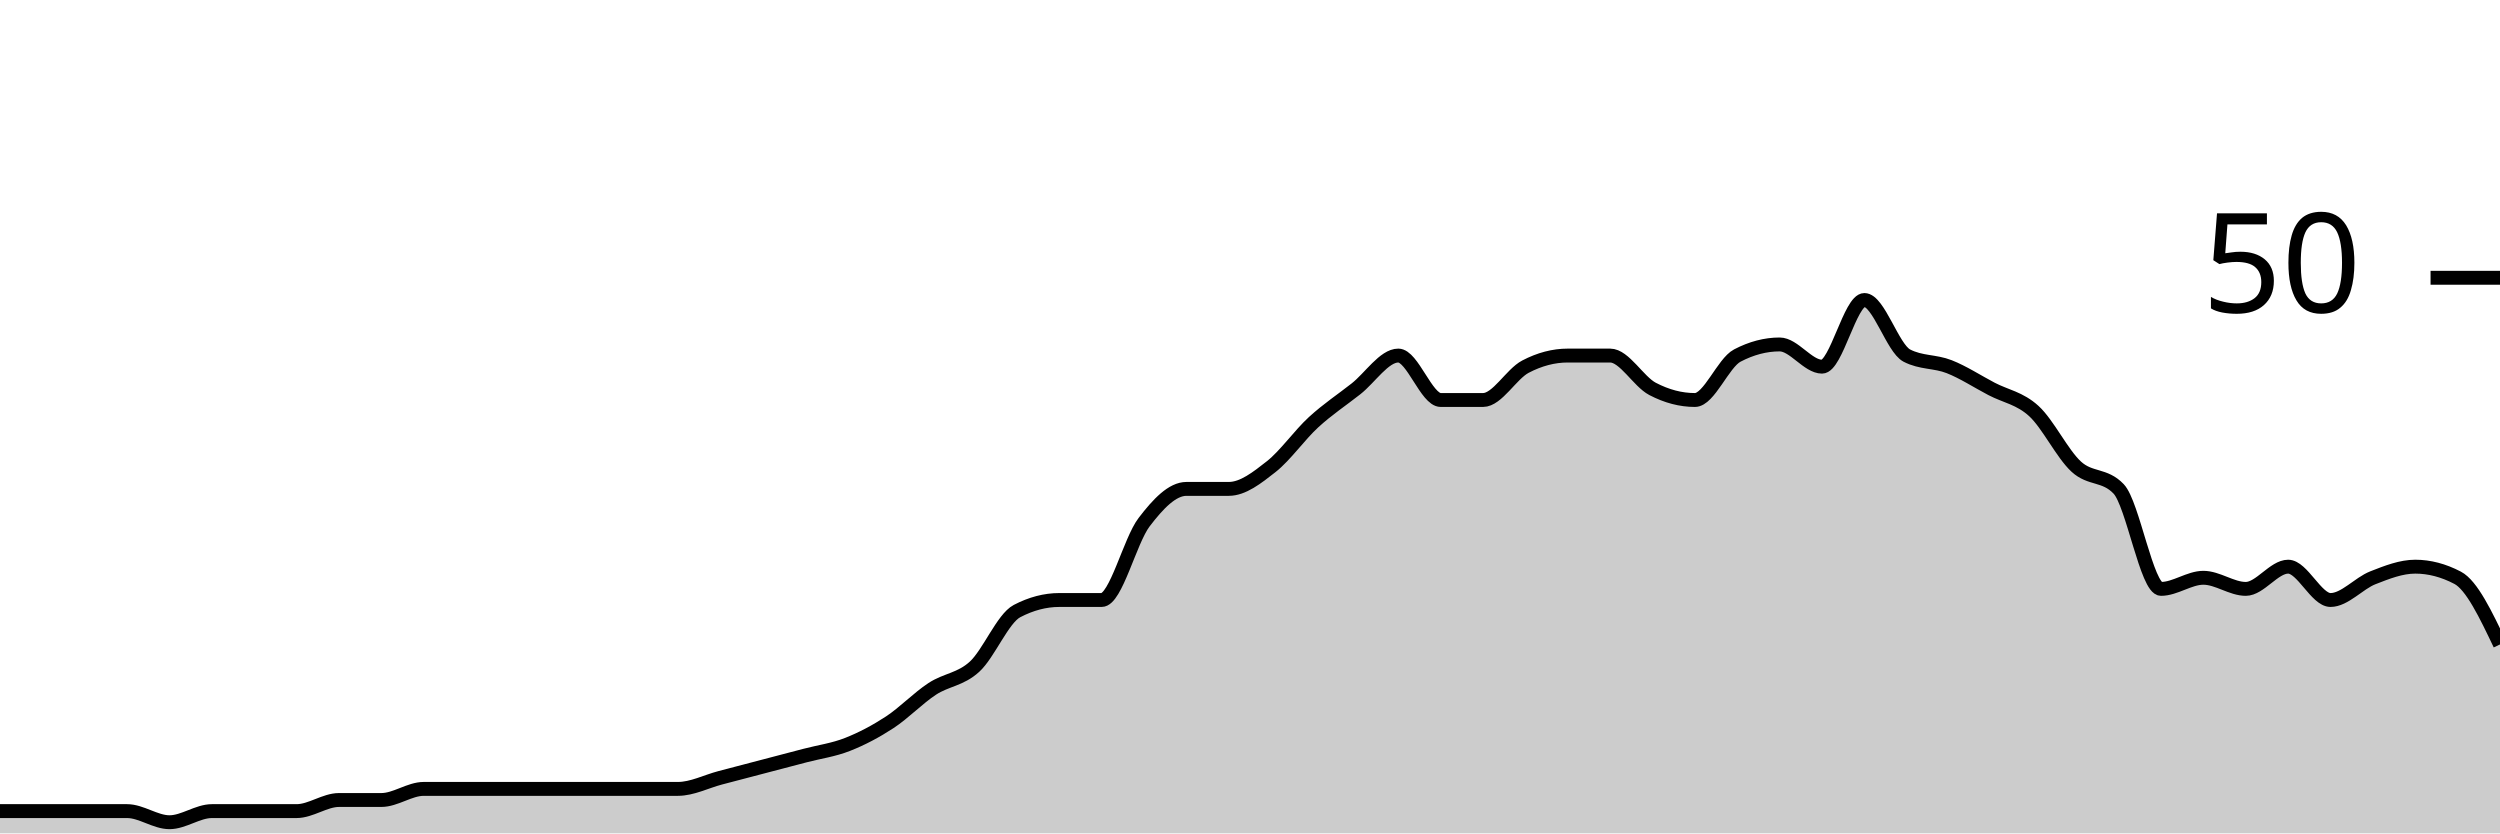
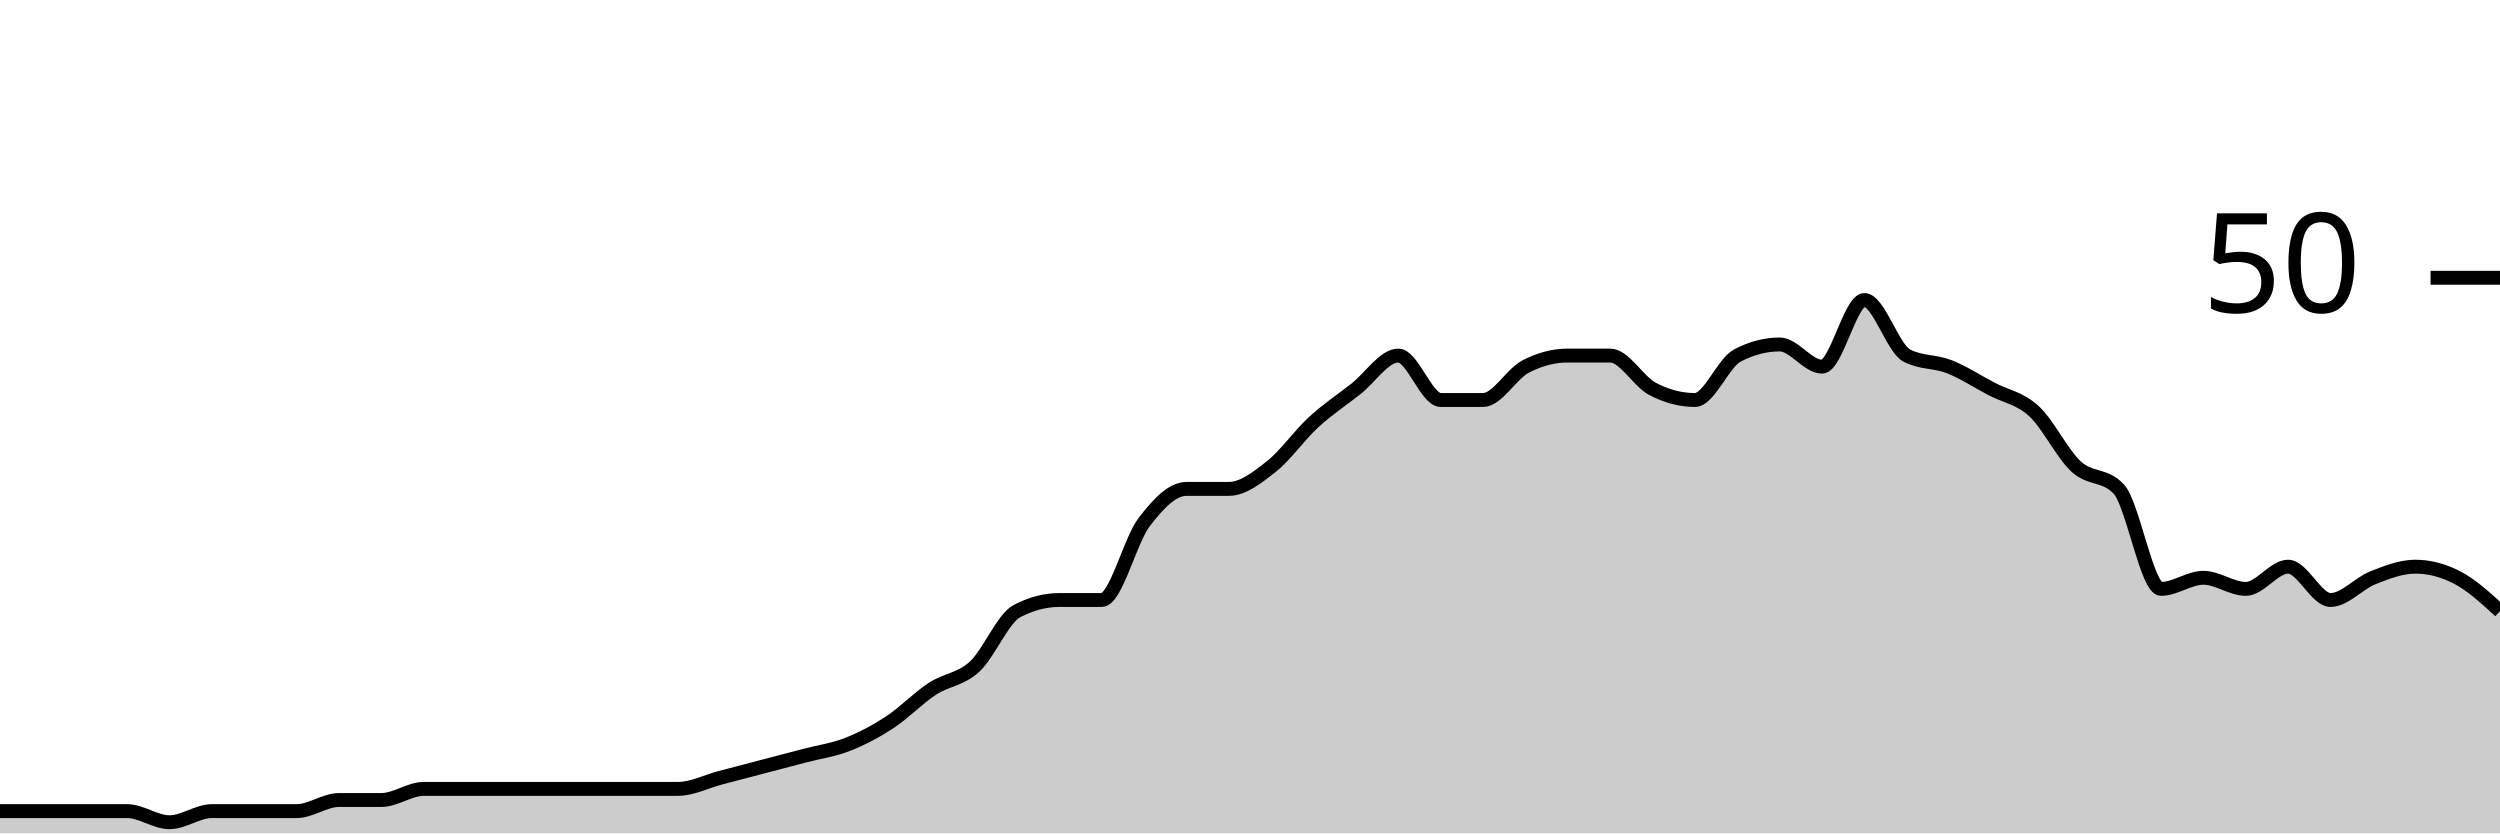
<svg xmlns="http://www.w3.org/2000/svg" viewBox="0 0 180 60">
  <g transform="translate(0,20)">
-     <path class="area" fill="rgba(0, 0, 0, 0.2)" d="M0,38.4C1.017,38.4,2.034,38.4,3.051,38.4C4.068,38.4,5.085,38.4,6.102,38.4C7.119,38.4,8.136,38.4,9.153,38.4C10.169,38.4,11.186,39.2,12.203,39.2C13.22,39.2,14.237,38.4,15.254,38.4C16.271,38.4,17.288,38.4,18.305,38.4C19.322,38.4,20.339,38.4,21.356,38.4C22.373,38.4,23.39,37.6,24.407,37.6C25.424,37.6,26.441,37.6,27.458,37.6C28.475,37.6,29.492,36.8,30.508,36.8C31.525,36.8,32.542,36.8,33.559,36.8C34.576,36.8,35.593,36.8,36.61,36.8C37.627,36.8,38.644,36.8,39.661,36.8C40.678,36.8,41.695,36.8,42.712,36.8C43.729,36.8,44.746,36.8,45.763,36.8C46.78,36.8,47.797,36.8,48.814,36.8C49.831,36.8,50.847,36.267,51.864,36C52.881,35.733,53.898,35.467,54.915,35.2C55.932,34.933,56.949,34.667,57.966,34.4C58.983,34.133,60,34,61.017,33.6C62.034,33.2,63.051,32.667,64.068,32C65.085,31.333,66.102,30.267,67.119,29.6C68.136,28.933,69.153,28.933,70.169,28C71.186,27.067,72.203,24.533,73.22,24C74.237,23.467,75.254,23.2,76.271,23.2C77.288,23.2,78.305,23.2,79.322,23.2C80.339,23.2,81.356,18.933,82.373,17.6C83.39,16.267,84.407,15.2,85.424,15.2C86.441,15.2,87.458,15.2,88.475,15.2C89.492,15.2,90.508,14.4,91.525,13.6C92.542,12.8,93.559,11.333,94.576,10.4C95.593,9.467,96.61,8.8,97.627,8C98.644,7.2,99.661,5.6,100.678,5.6C101.695,5.6,102.712,8.8,103.729,8.8C104.746,8.8,105.763,8.8,106.78,8.8C107.797,8.8,108.814,6.933,109.831,6.4C110.847,5.867,111.864,5.6,112.881,5.6C113.898,5.6,114.915,5.6,115.932,5.6C116.949,5.6,117.966,7.467,118.983,8C120,8.533,121.017,8.8,122.034,8.8C123.051,8.8,124.068,6.133,125.085,5.6C126.102,5.067,127.119,4.8,128.136,4.8C129.153,4.8,130.169,6.4,131.186,6.4C132.203,6.4,133.22,1.6,134.237,1.6C135.254,1.6,136.271,5.067,137.288,5.6C138.305,6.133,139.322,6,140.339,6.4C141.356,6.8,142.373,7.467,143.39,8C144.407,8.533,145.424,8.667,146.441,9.6C147.458,10.533,148.475,12.667,149.492,13.6C150.508,14.533,151.525,14.133,152.542,15.2C153.559,16.267,154.576,22.4,155.593,22.4C156.61,22.4,157.627,21.6,158.644,21.6C159.661,21.6,160.678,22.4,161.695,22.4C162.712,22.4,163.729,20.8,164.746,20.8C165.763,20.8,166.78,23.2,167.797,23.2C168.814,23.2,169.831,22,170.847,21.6C171.864,21.2,172.881,20.8,173.898,20.8C174.915,20.8,175.932,21.067,176.949,21.6C177.966,22.133,178.983,24.267,180,26.4L180,40C178.983,40,177.966,40,176.949,40C175.932,40,174.915,40,173.898,40C172.881,40,171.864,40,170.847,40C169.831,40,168.814,40,167.797,40C166.78,40,165.763,40,164.746,40C163.729,40,162.712,40,161.695,40C160.678,40,159.661,40,158.644,40C157.627,40,156.61,40,155.593,40C154.576,40,153.559,40,152.542,40C151.525,40,150.508,40,149.492,40C148.475,40,147.458,40,146.441,40C145.424,40,144.407,40,143.39,40C142.373,40,141.356,40,140.339,40C139.322,40,138.305,40,137.288,40C136.271,40,135.254,40,134.237,40C133.22,40,132.203,40,131.186,40C130.169,40,129.153,40,128.136,40C127.119,40,126.102,40,125.085,40C124.068,40,123.051,40,122.034,40C121.017,40,120,40,118.983,40C117.966,40,116.949,40,115.932,40C114.915,40,113.898,40,112.881,40C111.864,40,110.847,40,109.831,40C108.814,40,107.797,40,106.78,40C105.763,40,104.746,40,103.729,40C102.712,40,101.695,40,100.678,40C99.661,40,98.644,40,97.627,40C96.61,40,95.593,40,94.576,40C93.559,40,92.542,40,91.525,40C90.508,40,89.492,40,88.475,40C87.458,40,86.441,40,85.424,40C84.407,40,83.39,40,82.373,40C81.356,40,80.339,40,79.322,40C78.305,40,77.288,40,76.271,40C75.254,40,74.237,40,73.22,40C72.203,40,71.186,40,70.169,40C69.153,40,68.136,40,67.119,40C66.102,40,65.085,40,64.068,40C63.051,40,62.034,40,61.017,40C60,40,58.983,40,57.966,40C56.949,40,55.932,40,54.915,40C53.898,40,52.881,40,51.864,40C50.847,40,49.831,40,48.814,40C47.797,40,46.78,40,45.763,40C44.746,40,43.729,40,42.712,40C41.695,40,40.678,40,39.661,40C38.644,40,37.627,40,36.61,40C35.593,40,34.576,40,33.559,40C32.542,40,31.525,40,30.508,40C29.492,40,28.475,40,27.458,40C26.441,40,25.424,40,24.407,40C23.39,40,22.373,40,21.356,40C20.339,40,19.322,40,18.305,40C17.288,40,16.271,40,15.254,40C14.237,40,13.22,40,12.203,40C11.186,40,10.169,40,9.153,40C8.136,40,7.119,40,6.102,40C5.085,40,4.068,40,3.051,40C2.034,40,1.017,40,0,40Z" />
-     <path class="line" stroke="black" fill="none" d="M0,38.4C1.017,38.4,2.034,38.4,3.051,38.4C4.068,38.4,5.085,38.4,6.102,38.4C7.119,38.4,8.136,38.4,9.153,38.4C10.169,38.4,11.186,39.2,12.203,39.2C13.22,39.2,14.237,38.4,15.254,38.4C16.271,38.4,17.288,38.4,18.305,38.4C19.322,38.4,20.339,38.4,21.356,38.4C22.373,38.4,23.39,37.6,24.407,37.6C25.424,37.6,26.441,37.6,27.458,37.6C28.475,37.6,29.492,36.8,30.508,36.8C31.525,36.8,32.542,36.8,33.559,36.8C34.576,36.8,35.593,36.8,36.61,36.8C37.627,36.8,38.644,36.8,39.661,36.8C40.678,36.8,41.695,36.8,42.712,36.8C43.729,36.8,44.746,36.8,45.763,36.8C46.78,36.8,47.797,36.8,48.814,36.8C49.831,36.8,50.847,36.267,51.864,36C52.881,35.733,53.898,35.467,54.915,35.2C55.932,34.933,56.949,34.667,57.966,34.4C58.983,34.133,60,34,61.017,33.6C62.034,33.2,63.051,32.667,64.068,32C65.085,31.333,66.102,30.267,67.119,29.6C68.136,28.933,69.153,28.933,70.169,28C71.186,27.067,72.203,24.533,73.22,24C74.237,23.467,75.254,23.2,76.271,23.2C77.288,23.2,78.305,23.2,79.322,23.2C80.339,23.2,81.356,18.933,82.373,17.6C83.39,16.267,84.407,15.2,85.424,15.2C86.441,15.2,87.458,15.2,88.475,15.2C89.492,15.2,90.508,14.4,91.525,13.6C92.542,12.8,93.559,11.333,94.576,10.4C95.593,9.467,96.61,8.8,97.627,8C98.644,7.2,99.661,5.6,100.678,5.6C101.695,5.6,102.712,8.8,103.729,8.8C104.746,8.8,105.763,8.8,106.78,8.8C107.797,8.8,108.814,6.933,109.831,6.4C110.847,5.867,111.864,5.6,112.881,5.6C113.898,5.6,114.915,5.6,115.932,5.6C116.949,5.6,117.966,7.467,118.983,8C120,8.533,121.017,8.8,122.034,8.8C123.051,8.8,124.068,6.133,125.085,5.6C126.102,5.067,127.119,4.8,128.136,4.8C129.153,4.8,130.169,6.4,131.186,6.4C132.203,6.4,133.22,1.6,134.237,1.6C135.254,1.6,136.271,5.067,137.288,5.6C138.305,6.133,139.322,6,140.339,6.4C141.356,6.8,142.373,7.467,143.39,8C144.407,8.533,145.424,8.667,146.441,9.6C147.458,10.533,148.475,12.667,149.492,13.6C150.508,14.533,151.525,14.133,152.542,15.2C153.559,16.267,154.576,22.4,155.593,22.4C156.61,22.4,157.627,21.6,158.644,21.6C159.661,21.6,160.678,22.4,161.695,22.4C162.712,22.4,163.729,20.8,164.746,20.8C165.763,20.8,166.78,23.2,167.797,23.2C168.814,23.2,169.831,22,170.847,21.6C171.864,21.2,172.881,20.8,173.898,20.8C174.915,20.8,175.932,21.067,176.949,21.6C177.966,22.133,178.983,24.267,180,26.4" />
+     <path class="area" fill="rgba(0, 0, 0, 0.2)" d="M0,38.4C1.017,38.4,2.034,38.4,3.051,38.4C4.068,38.4,5.085,38.4,6.102,38.4C7.119,38.4,8.136,38.4,9.153,38.4C10.169,38.4,11.186,39.2,12.203,39.2C13.22,39.2,14.237,38.4,15.254,38.4C16.271,38.4,17.288,38.4,18.305,38.4C19.322,38.4,20.339,38.4,21.356,38.4C22.373,38.4,23.39,37.6,24.407,37.6C25.424,37.6,26.441,37.6,27.458,37.6C28.475,37.6,29.492,36.8,30.508,36.8C31.525,36.8,32.542,36.8,33.559,36.8C34.576,36.8,35.593,36.8,36.61,36.8C37.627,36.8,38.644,36.8,39.661,36.8C40.678,36.8,41.695,36.8,42.712,36.8C43.729,36.8,44.746,36.8,45.763,36.8C46.78,36.8,47.797,36.8,48.814,36.8C49.831,36.8,50.847,36.267,51.864,36C52.881,35.733,53.898,35.467,54.915,35.2C55.932,34.933,56.949,34.667,57.966,34.4C58.983,34.133,60,34,61.017,33.6C62.034,33.2,63.051,32.667,64.068,32C65.085,31.333,66.102,30.267,67.119,29.6C68.136,28.933,69.153,28.933,70.169,28C71.186,27.067,72.203,24.533,73.22,24C74.237,23.467,75.254,23.2,76.271,23.2C77.288,23.2,78.305,23.2,79.322,23.2C80.339,23.2,81.356,18.933,82.373,17.6C83.39,16.267,84.407,15.2,85.424,15.2C86.441,15.2,87.458,15.2,88.475,15.2C89.492,15.2,90.508,14.4,91.525,13.6C92.542,12.8,93.559,11.333,94.576,10.4C95.593,9.467,96.61,8.8,97.627,8C98.644,7.2,99.661,5.6,100.678,5.6C101.695,5.6,102.712,8.8,103.729,8.8C104.746,8.8,105.763,8.8,106.78,8.8C107.797,8.8,108.814,6.933,109.831,6.4C110.847,5.867,111.864,5.6,112.881,5.6C113.898,5.6,114.915,5.6,115.932,5.6C116.949,5.6,117.966,7.467,118.983,8C120,8.533,121.017,8.8,122.034,8.8C123.051,8.8,124.068,6.133,125.085,5.6C126.102,5.067,127.119,4.8,128.136,4.8C129.153,4.8,130.169,6.4,131.186,6.4C132.203,6.4,133.22,1.6,134.237,1.6C135.254,1.6,136.271,5.067,137.288,5.6C138.305,6.133,139.322,6,140.339,6.4C141.356,6.8,142.373,7.467,143.39,8C144.407,8.533,145.424,8.667,146.441,9.6C147.458,10.533,148.475,12.667,149.492,13.6C150.508,14.533,151.525,14.133,152.542,15.2C153.559,16.267,154.576,22.4,155.593,22.4C156.61,22.4,157.627,21.6,158.644,21.6C159.661,21.6,160.678,22.4,161.695,22.4C162.712,22.4,163.729,20.8,164.746,20.8C165.763,20.8,166.78,23.2,167.797,23.2C168.814,23.2,169.831,22,170.847,21.6C171.864,21.2,172.881,20.8,173.898,20.8C174.915,20.8,175.932,21.067,176.949,21.6C177.966,22.133,178.983,23.067,180,24L180,40C178.983,40,177.966,40,176.949,40C175.932,40,174.915,40,173.898,40C172.881,40,171.864,40,170.847,40C169.831,40,168.814,40,167.797,40C166.78,40,165.763,40,164.746,40C163.729,40,162.712,40,161.695,40C160.678,40,159.661,40,158.644,40C157.627,40,156.61,40,155.593,40C154.576,40,153.559,40,152.542,40C151.525,40,150.508,40,149.492,40C148.475,40,147.458,40,146.441,40C145.424,40,144.407,40,143.39,40C142.373,40,141.356,40,140.339,40C139.322,40,138.305,40,137.288,40C136.271,40,135.254,40,134.237,40C133.22,40,132.203,40,131.186,40C130.169,40,129.153,40,128.136,40C127.119,40,126.102,40,125.085,40C124.068,40,123.051,40,122.034,40C121.017,40,120,40,118.983,40C117.966,40,116.949,40,115.932,40C114.915,40,113.898,40,112.881,40C111.864,40,110.847,40,109.831,40C108.814,40,107.797,40,106.78,40C105.763,40,104.746,40,103.729,40C102.712,40,101.695,40,100.678,40C99.661,40,98.644,40,97.627,40C96.61,40,95.593,40,94.576,40C93.559,40,92.542,40,91.525,40C90.508,40,89.492,40,88.475,40C87.458,40,86.441,40,85.424,40C84.407,40,83.39,40,82.373,40C81.356,40,80.339,40,79.322,40C78.305,40,77.288,40,76.271,40C75.254,40,74.237,40,73.22,40C72.203,40,71.186,40,70.169,40C69.153,40,68.136,40,67.119,40C66.102,40,65.085,40,64.068,40C63.051,40,62.034,40,61.017,40C60,40,58.983,40,57.966,40C56.949,40,55.932,40,54.915,40C53.898,40,52.881,40,51.864,40C50.847,40,49.831,40,48.814,40C47.797,40,46.78,40,45.763,40C44.746,40,43.729,40,42.712,40C41.695,40,40.678,40,39.661,40C38.644,40,37.627,40,36.61,40C35.593,40,34.576,40,33.559,40C32.542,40,31.525,40,30.508,40C29.492,40,28.475,40,27.458,40C26.441,40,25.424,40,24.407,40C23.39,40,22.373,40,21.356,40C20.339,40,19.322,40,18.305,40C17.288,40,16.271,40,15.254,40C14.237,40,13.22,40,12.203,40C11.186,40,10.169,40,9.153,40C8.136,40,7.119,40,6.102,40C5.085,40,4.068,40,3.051,40C2.034,40,1.017,40,0,40Z" />
+     <path class="line" stroke="black" fill="none" d="M0,38.4C1.017,38.4,2.034,38.4,3.051,38.4C4.068,38.4,5.085,38.4,6.102,38.4C7.119,38.4,8.136,38.4,9.153,38.4C10.169,38.4,11.186,39.2,12.203,39.2C13.22,39.2,14.237,38.4,15.254,38.4C16.271,38.4,17.288,38.4,18.305,38.4C19.322,38.4,20.339,38.4,21.356,38.4C22.373,38.4,23.39,37.6,24.407,37.6C25.424,37.6,26.441,37.6,27.458,37.6C28.475,37.6,29.492,36.8,30.508,36.8C31.525,36.8,32.542,36.8,33.559,36.8C34.576,36.8,35.593,36.8,36.61,36.8C37.627,36.8,38.644,36.8,39.661,36.8C40.678,36.8,41.695,36.8,42.712,36.8C43.729,36.8,44.746,36.8,45.763,36.8C46.78,36.8,47.797,36.8,48.814,36.8C49.831,36.8,50.847,36.267,51.864,36C52.881,35.733,53.898,35.467,54.915,35.2C55.932,34.933,56.949,34.667,57.966,34.4C58.983,34.133,60,34,61.017,33.6C62.034,33.2,63.051,32.667,64.068,32C65.085,31.333,66.102,30.267,67.119,29.6C68.136,28.933,69.153,28.933,70.169,28C71.186,27.067,72.203,24.533,73.22,24C74.237,23.467,75.254,23.2,76.271,23.2C77.288,23.2,78.305,23.2,79.322,23.2C80.339,23.2,81.356,18.933,82.373,17.6C83.39,16.267,84.407,15.2,85.424,15.2C86.441,15.2,87.458,15.2,88.475,15.2C89.492,15.2,90.508,14.4,91.525,13.6C92.542,12.8,93.559,11.333,94.576,10.4C95.593,9.467,96.61,8.8,97.627,8C98.644,7.2,99.661,5.6,100.678,5.6C101.695,5.6,102.712,8.8,103.729,8.8C104.746,8.8,105.763,8.8,106.78,8.8C107.797,8.8,108.814,6.933,109.831,6.4C110.847,5.867,111.864,5.6,112.881,5.6C113.898,5.6,114.915,5.6,115.932,5.6C116.949,5.6,117.966,7.467,118.983,8C120,8.533,121.017,8.8,122.034,8.8C123.051,8.8,124.068,6.133,125.085,5.6C126.102,5.067,127.119,4.8,128.136,4.8C129.153,4.8,130.169,6.4,131.186,6.4C132.203,6.4,133.22,1.6,134.237,1.6C135.254,1.6,136.271,5.067,137.288,5.6C138.305,6.133,139.322,6,140.339,6.4C141.356,6.8,142.373,7.467,143.39,8C144.407,8.533,145.424,8.667,146.441,9.6C147.458,10.533,148.475,12.667,149.492,13.6C150.508,14.533,151.525,14.133,152.542,15.2C153.559,16.267,154.576,22.4,155.593,22.4C156.61,22.4,157.627,21.6,158.644,21.6C159.661,21.6,160.678,22.4,161.695,22.4C162.712,22.4,163.729,20.8,164.746,20.8C165.763,20.8,166.78,23.2,167.797,23.2C168.814,23.2,169.831,22,170.847,21.6C171.864,21.2,172.881,20.8,173.898,20.8C174.915,20.8,175.932,21.067,176.949,21.6C177.966,22.133,178.983,23.067,180,24" />
    <path class="axis-ceiling" stroke-width="1" stroke="black" fill="none" d="M175,0L180,0" />
    <text class="axis-ceiling-label" font-family="sans-serif" text-anchor="end" font-size="10px" x="170" y="2.5">50</text>
  </g>
</svg>
